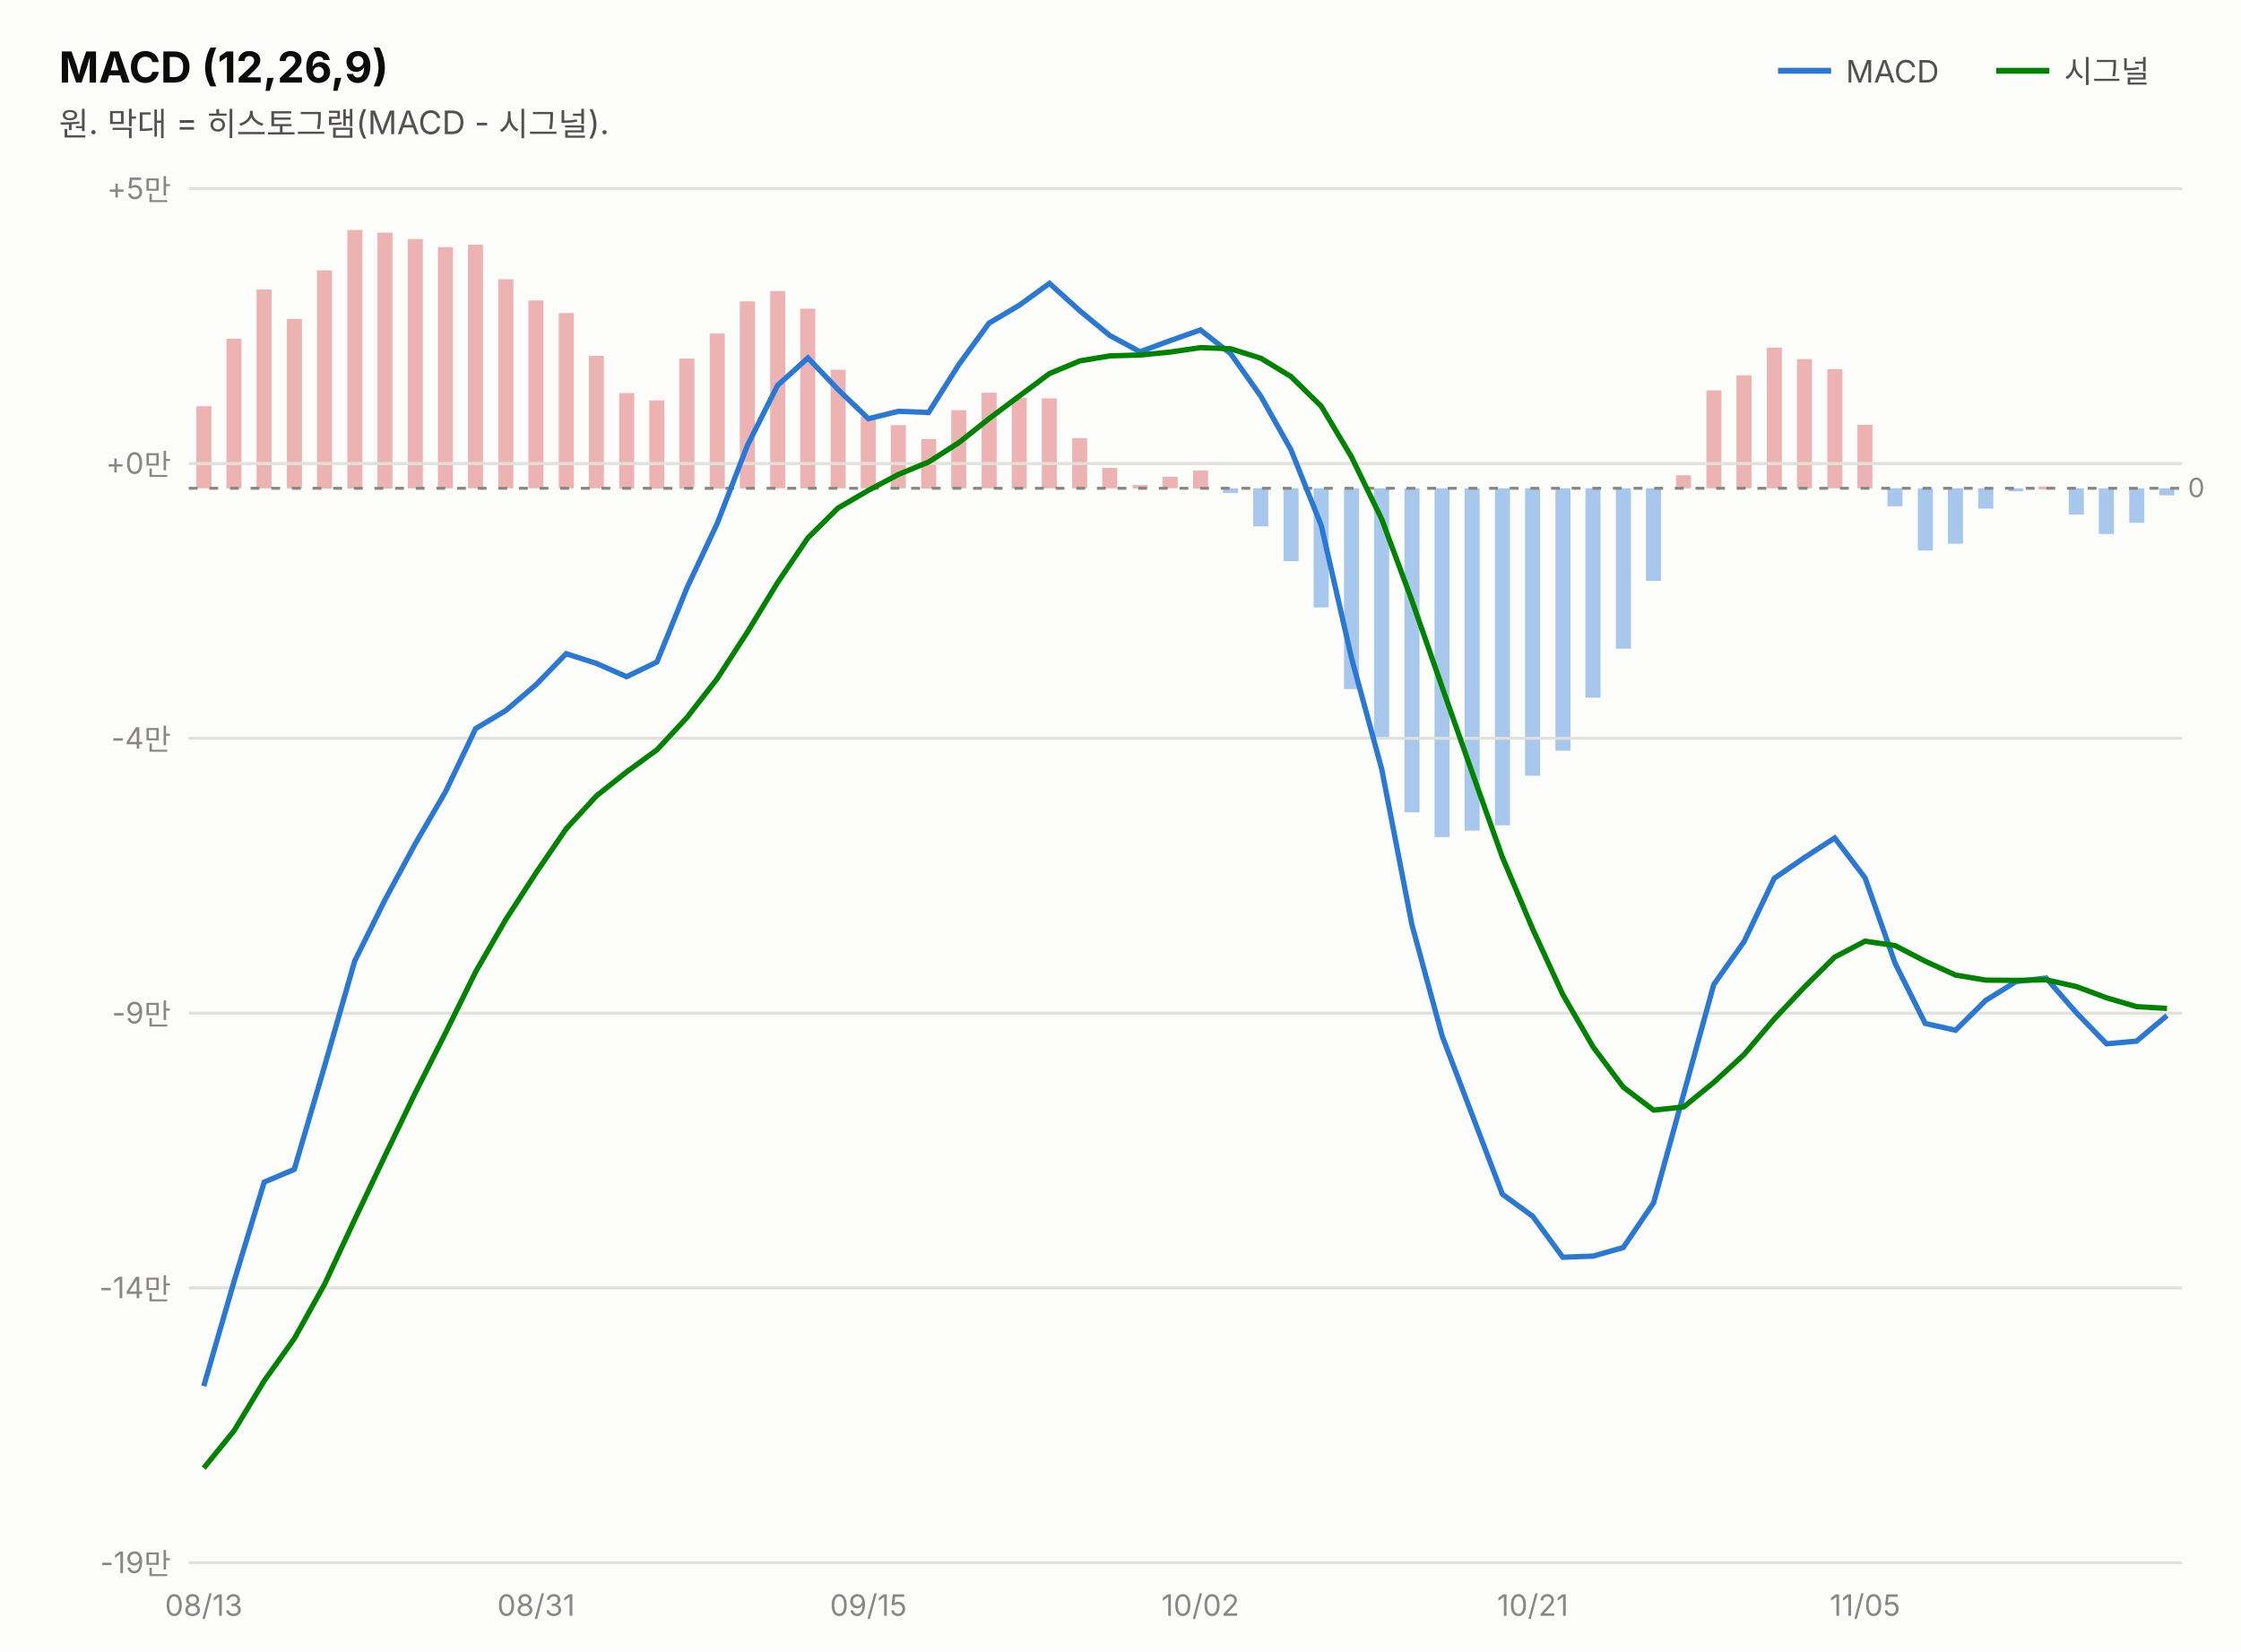
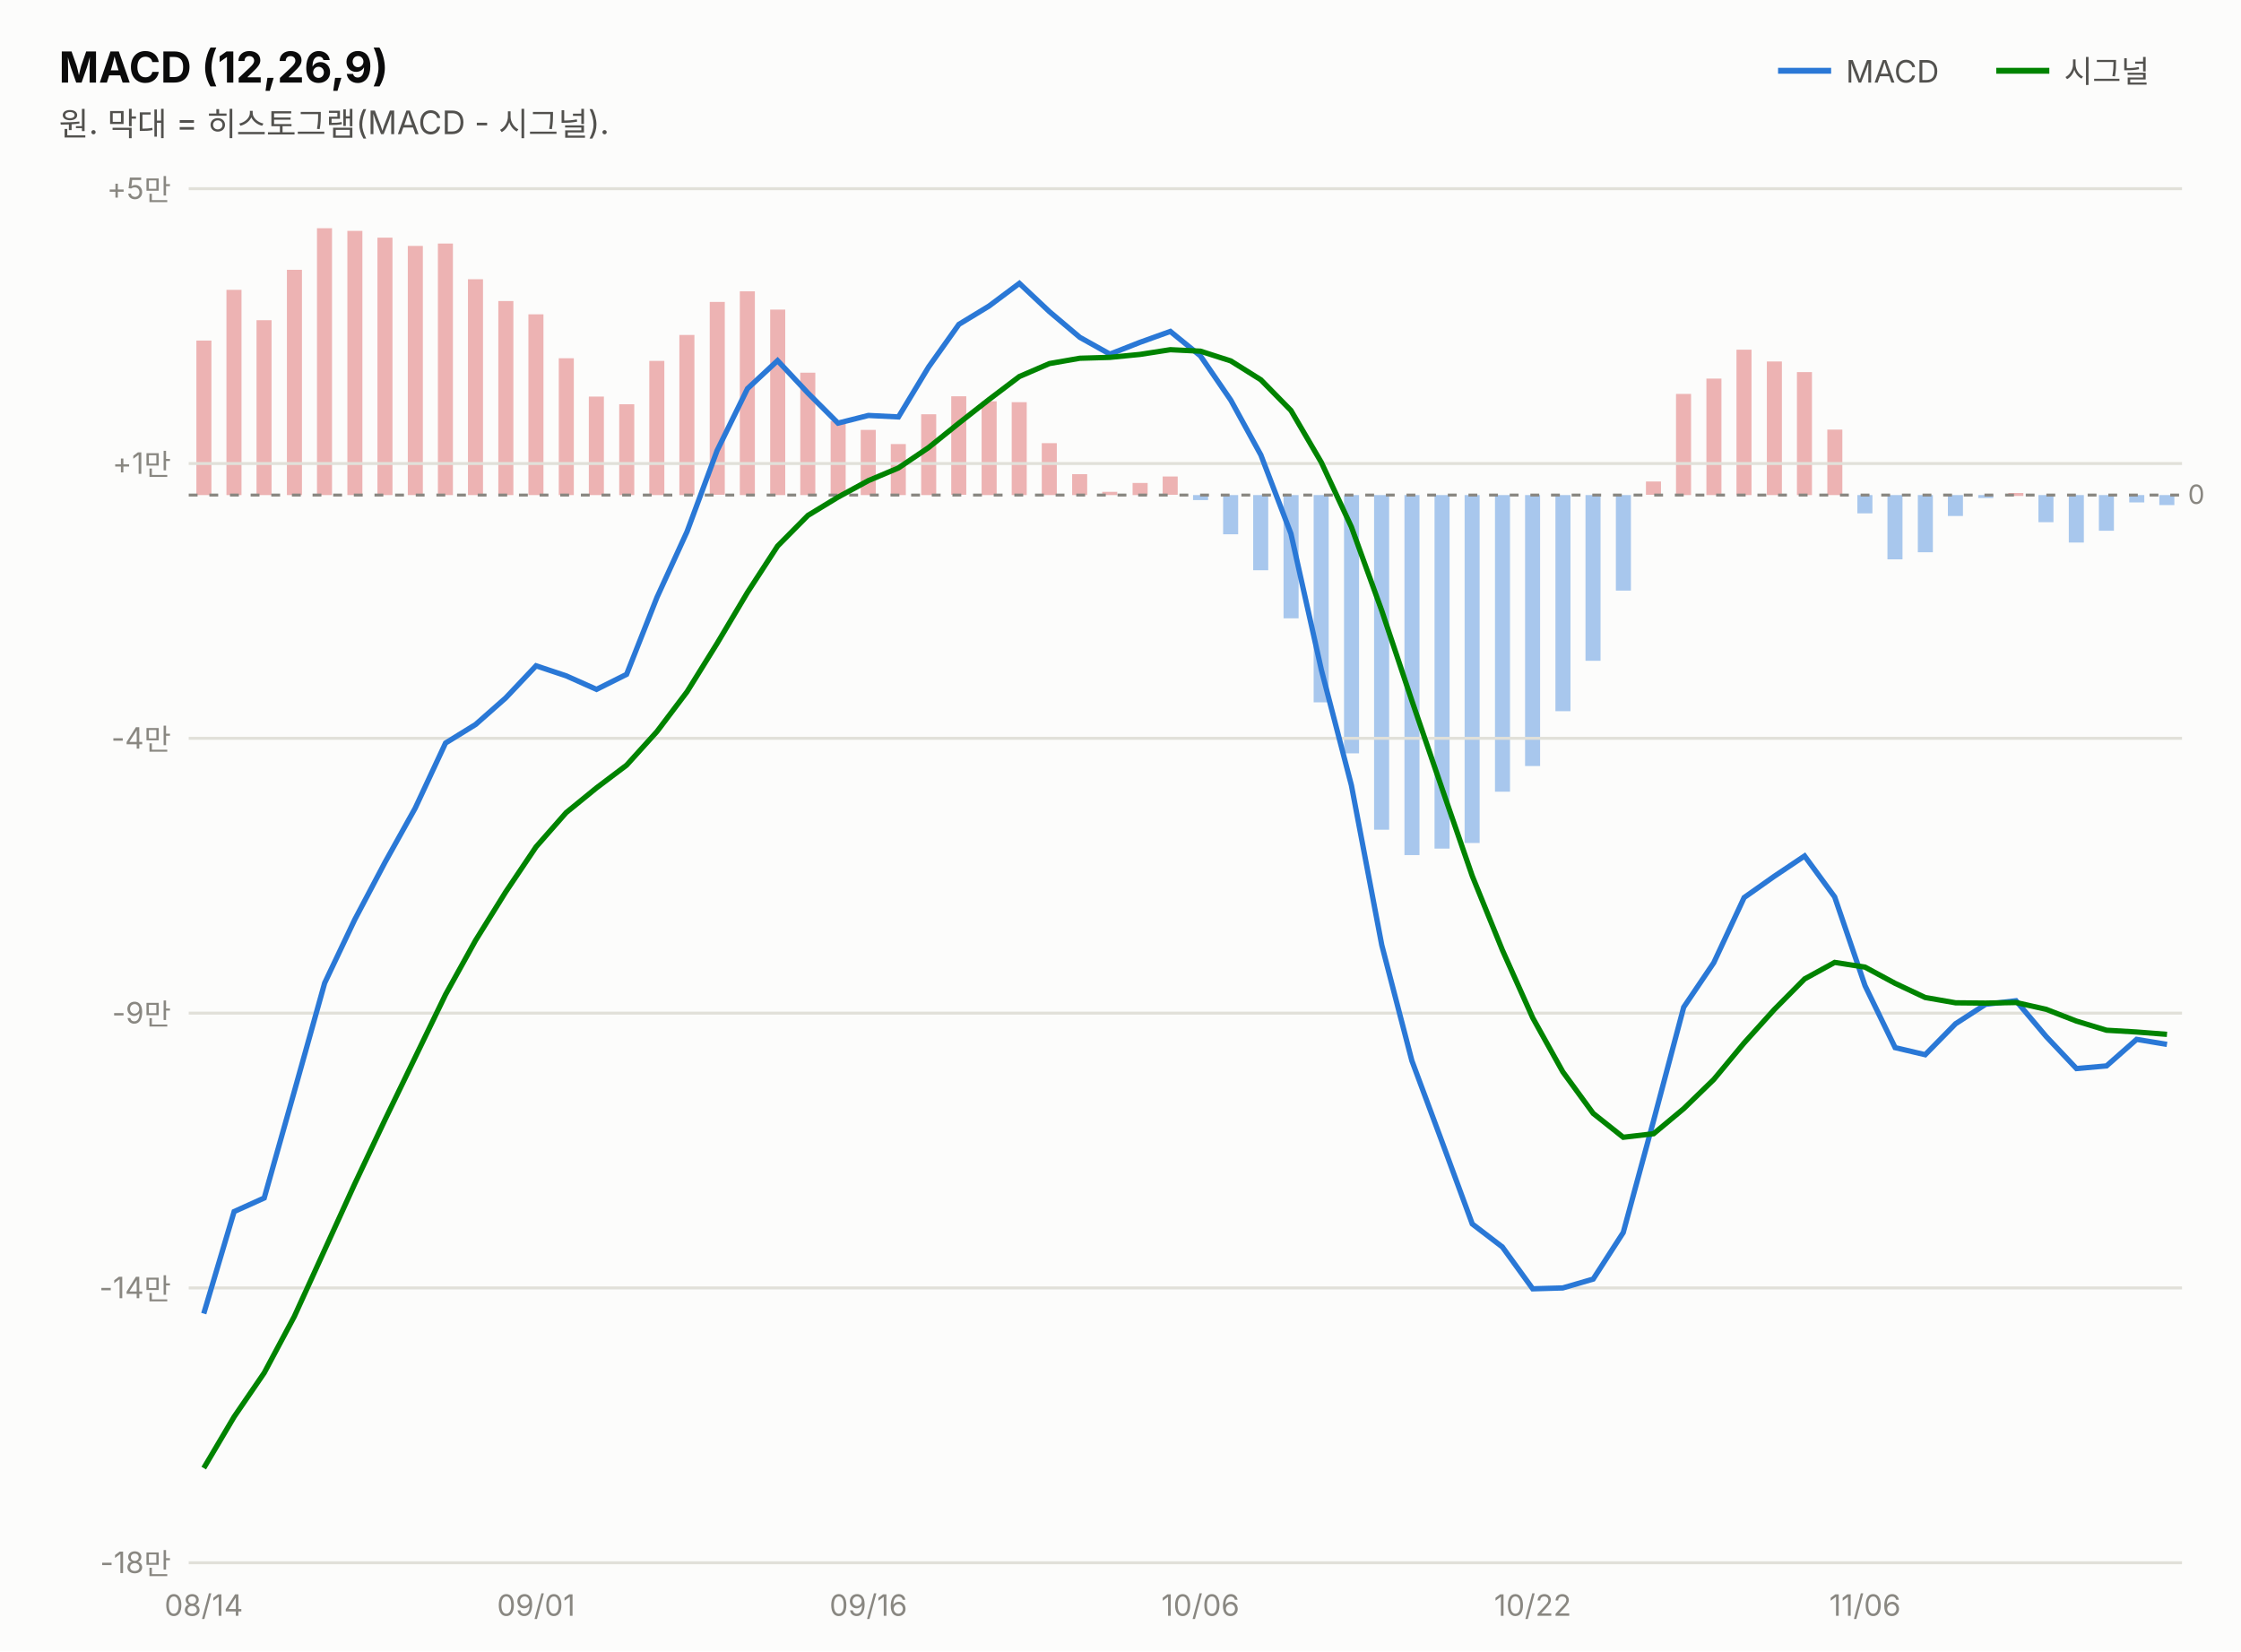
<svg xmlns="http://www.w3.org/2000/svg" width="760" height="560" viewBox="0 0 760 560" font-family="system-ui,-apple-system,&quot;Segoe UI&quot;,&quot;Malgun Gothic&quot;,&quot;Apple SD Gothic Neo&quot;,sans-serif">
  <rect width="760" height="560" fill="#fcfcfb" />
  <text x="20" y="28" font-size="14.5" font-weight="700" fill="#0b0b0b">MACD (12,26,9)</text>
  <text x="20" y="46" font-size="11" fill="#52514e">원. 막대 = 히스토그램(MACD - 시그널).</text>
  <line x1="603" y1="24" x2="621" y2="24" stroke="#2a78d6" stroke-width="2" />
  <text x="626" y="28" font-size="10.5" fill="#52514e">MACD</text>
-   <rect x="732.3" y="165.6" width="5.1" height="2.4" fill="#2a78d6" opacity="0.4" />
-   <rect x="722.1" y="165.6" width="5.1" height="11.7" fill="#2a78d6" opacity="0.4" />
-   <rect x="711.8" y="165.6" width="5.1" height="15.5" fill="#2a78d6" opacity="0.4" />
-   <rect x="701.6" y="165.6" width="5.1" height="8.9" fill="#2a78d6" opacity="0.4" />
-   <rect x="691.3" y="165.0" width="5.1" height="1.0" fill="#d64545" opacity="0.4" />
-   <rect x="681.1" y="165.6" width="5.1" height="1.0" fill="#2a78d6" opacity="0.4" />
-   <rect x="670.9" y="165.6" width="5.1" height="6.9" fill="#2a78d6" opacity="0.4" />
-   <rect x="660.6" y="165.6" width="5.1" height="18.8" fill="#2a78d6" opacity="0.4" />
-   <rect x="650.4" y="165.6" width="5.1" height="21.1" fill="#2a78d6" opacity="0.4" />
-   <rect x="640.1" y="165.6" width="5.1" height="6.1" fill="#2a78d6" opacity="0.4" />
-   <rect x="629.9" y="144.1" width="5.1" height="21.5" fill="#d64545" opacity="0.4" />
-   <rect x="619.7" y="125.2" width="5.1" height="40.4" fill="#d64545" opacity="0.4" />
-   <rect x="609.4" y="121.8" width="5.1" height="43.8" fill="#d64545" opacity="0.4" />
-   <rect x="599.2" y="117.9" width="5.1" height="47.7" fill="#d64545" opacity="0.4" />
-   <rect x="588.9" y="127.3" width="5.1" height="38.3" fill="#d64545" opacity="0.4" />
-   <rect x="578.7" y="132.4" width="5.1" height="33.2" fill="#d64545" opacity="0.4" />
-   <rect x="568.4" y="161.2" width="5.1" height="4.4" fill="#d64545" opacity="0.4" />
-   <rect x="558.2" y="165.6" width="5.1" height="31.4" fill="#2a78d6" opacity="0.4" />
-   <rect x="548.0" y="165.6" width="5.1" height="54.4" fill="#2a78d6" opacity="0.4" />
-   <rect x="537.7" y="165.6" width="5.1" height="71.0" fill="#2a78d6" opacity="0.4" />
-   <rect x="527.5" y="165.6" width="5.1" height="89.0" fill="#2a78d6" opacity="0.4" />
-   <rect x="517.2" y="165.6" width="5.1" height="97.5" fill="#2a78d6" opacity="0.4" />
-   <rect x="507.0" y="165.6" width="5.1" height="114.3" fill="#2a78d6" opacity="0.4" />
-   <rect x="496.7" y="165.6" width="5.1" height="116.1" fill="#2a78d6" opacity="0.4" />
-   <rect x="486.5" y="165.6" width="5.1" height="118.3" fill="#2a78d6" opacity="0.4" />
-   <rect x="476.3" y="165.6" width="5.1" height="109.9" fill="#2a78d6" opacity="0.4" />
-   <rect x="466.0" y="165.6" width="5.1" height="84.9" fill="#2a78d6" opacity="0.4" />
-   <rect x="455.8" y="165.6" width="5.1" height="68.1" fill="#2a78d6" opacity="0.4" />
-   <rect x="445.5" y="165.6" width="5.1" height="40.4" fill="#2a78d6" opacity="0.4" />
-   <rect x="435.3" y="165.6" width="5.1" height="24.7" fill="#2a78d6" opacity="0.4" />
-   <rect x="425.0" y="165.6" width="5.1" height="12.9" fill="#2a78d6" opacity="0.4" />
-   <rect x="414.8" y="165.6" width="5.1" height="1.6" fill="#2a78d6" opacity="0.4" />
-   <rect x="404.6" y="159.6" width="5.1" height="6.1" fill="#d64545" opacity="0.4" />
-   <rect x="394.3" y="161.7" width="5.1" height="3.9" fill="#d64545" opacity="0.4" />
-   <rect x="384.1" y="164.5" width="5.1" height="1.1" fill="#d64545" opacity="0.4" />
-   <rect x="373.8" y="158.7" width="5.1" height="6.9" fill="#d64545" opacity="0.4" />
-   <rect x="363.6" y="148.6" width="5.1" height="17.0" fill="#d64545" opacity="0.4" />
-   <rect x="353.3" y="135.1" width="5.1" height="30.5" fill="#d64545" opacity="0.4" />
-   <rect x="343.1" y="134.9" width="5.1" height="30.8" fill="#d64545" opacity="0.4" />
-   <rect x="332.9" y="133.2" width="5.1" height="32.4" fill="#d64545" opacity="0.4" />
-   <rect x="322.6" y="139.1" width="5.1" height="26.5" fill="#d64545" opacity="0.4" />
-   <rect x="312.4" y="148.9" width="5.1" height="16.8" fill="#d64545" opacity="0.4" />
-   <rect x="302.1" y="144.2" width="5.1" height="21.4" fill="#d64545" opacity="0.4" />
-   <rect x="291.9" y="141.3" width="5.1" height="24.3" fill="#d64545" opacity="0.4" />
-   <rect x="281.7" y="125.4" width="5.1" height="40.2" fill="#d64545" opacity="0.4" />
-   <rect x="271.4" y="104.7" width="5.1" height="60.9" fill="#d64545" opacity="0.4" />
-   <rect x="261.2" y="98.7" width="5.1" height="66.9" fill="#d64545" opacity="0.4" />
-   <rect x="250.9" y="102.2" width="5.1" height="63.4" fill="#d64545" opacity="0.4" />
-   <rect x="240.7" y="113.1" width="5.1" height="52.6" fill="#d64545" opacity="0.4" />
-   <rect x="230.4" y="121.6" width="5.1" height="44.1" fill="#d64545" opacity="0.4" />
-   <rect x="220.2" y="135.8" width="5.1" height="29.9" fill="#d64545" opacity="0.4" />
-   <rect x="210.0" y="133.3" width="5.1" height="32.4" fill="#d64545" opacity="0.4" />
-   <rect x="199.7" y="120.7" width="5.1" height="44.9" fill="#d64545" opacity="0.4" />
-   <rect x="189.5" y="106.2" width="5.1" height="59.4" fill="#d64545" opacity="0.4" />
-   <rect x="179.2" y="101.9" width="5.1" height="63.7" fill="#d64545" opacity="0.4" />
-   <rect x="169.0" y="94.7" width="5.1" height="70.9" fill="#d64545" opacity="0.4" />
-   <rect x="158.7" y="83.0" width="5.1" height="82.6" fill="#d64545" opacity="0.4" />
-   <rect x="148.5" y="83.8" width="5.1" height="81.8" fill="#d64545" opacity="0.4" />
-   <rect x="138.3" y="81.1" width="5.1" height="84.5" fill="#d64545" opacity="0.4" />
-   <rect x="128.0" y="78.9" width="5.1" height="86.8" fill="#d64545" opacity="0.4" />
-   <rect x="117.8" y="78.0" width="5.1" height="87.7" fill="#d64545" opacity="0.4" />
-   <rect x="107.5" y="91.7" width="5.1" height="74.0" fill="#d64545" opacity="0.4" />
-   <rect x="97.3" y="108.2" width="5.1" height="57.4" fill="#d64545" opacity="0.4" />
-   <rect x="87.0" y="98.2" width="5.1" height="67.4" fill="#d64545" opacity="0.4" />
-   <rect x="76.8" y="114.9" width="5.1" height="50.7" fill="#d64545" opacity="0.4" />
-   <rect x="66.6" y="137.8" width="5.1" height="27.8" fill="#d64545" opacity="0.4" />
+   <rect x="732.3" y="167.9" width="5.1" height="3.4" fill="#2a78d6" opacity="0.4" />
+   <rect x="722.1" y="167.9" width="5.1" height="2.5" fill="#2a78d6" opacity="0.4" />
+   <rect x="711.8" y="167.9" width="5.1" height="12.1" fill="#2a78d6" opacity="0.4" />
+   <rect x="701.6" y="167.9" width="5.1" height="16.1" fill="#2a78d6" opacity="0.4" />
+   <rect x="691.3" y="167.9" width="5.1" height="9.2" fill="#2a78d6" opacity="0.4" />
+   <rect x="681.1" y="167.2" width="5.1" height="1.0" fill="#d64545" opacity="0.4" />
+   <rect x="670.9" y="167.9" width="5.1" height="1.0" fill="#2a78d6" opacity="0.4" />
+   <rect x="660.6" y="167.9" width="5.1" height="7.1" fill="#2a78d6" opacity="0.4" />
+   <rect x="650.4" y="167.9" width="5.1" height="19.4" fill="#2a78d6" opacity="0.4" />
+   <rect x="640.1" y="167.9" width="5.1" height="21.8" fill="#2a78d6" opacity="0.4" />
+   <rect x="629.9" y="167.9" width="5.1" height="6.2" fill="#2a78d6" opacity="0.4" />
+   <rect x="619.7" y="145.7" width="5.1" height="22.2" fill="#d64545" opacity="0.4" />
+   <rect x="609.4" y="126.2" width="5.1" height="41.7" fill="#d64545" opacity="0.4" />
+   <rect x="599.2" y="122.6" width="5.1" height="45.3" fill="#d64545" opacity="0.4" />
+   <rect x="588.9" y="118.6" width="5.1" height="49.3" fill="#d64545" opacity="0.4" />
+   <rect x="578.7" y="128.4" width="5.1" height="39.5" fill="#d64545" opacity="0.4" />
+   <rect x="568.4" y="133.6" width="5.1" height="34.3" fill="#d64545" opacity="0.4" />
+   <rect x="558.2" y="163.3" width="5.1" height="4.5" fill="#d64545" opacity="0.4" />
+   <rect x="548.0" y="167.9" width="5.1" height="32.4" fill="#2a78d6" opacity="0.4" />
+   <rect x="537.7" y="167.9" width="5.1" height="56.2" fill="#2a78d6" opacity="0.4" />
+   <rect x="527.5" y="167.9" width="5.1" height="73.3" fill="#2a78d6" opacity="0.4" />
+   <rect x="517.2" y="167.9" width="5.1" height="91.9" fill="#2a78d6" opacity="0.4" />
+   <rect x="507.0" y="167.9" width="5.1" height="100.6" fill="#2a78d6" opacity="0.4" />
+   <rect x="496.7" y="167.9" width="5.1" height="118.0" fill="#2a78d6" opacity="0.4" />
+   <rect x="486.5" y="167.9" width="5.1" height="119.9" fill="#2a78d6" opacity="0.4" />
+   <rect x="476.3" y="167.9" width="5.1" height="122.1" fill="#2a78d6" opacity="0.4" />
+   <rect x="466.0" y="167.9" width="5.1" height="113.5" fill="#2a78d6" opacity="0.4" />
+   <rect x="455.8" y="167.9" width="5.1" height="87.6" fill="#2a78d6" opacity="0.4" />
+   <rect x="445.5" y="167.9" width="5.1" height="70.3" fill="#2a78d6" opacity="0.4" />
+   <rect x="435.3" y="167.9" width="5.1" height="41.8" fill="#2a78d6" opacity="0.4" />
+   <rect x="425.0" y="167.9" width="5.1" height="25.5" fill="#2a78d6" opacity="0.4" />
+   <rect x="414.8" y="167.9" width="5.1" height="13.3" fill="#2a78d6" opacity="0.4" />
+   <rect x="404.6" y="167.9" width="5.1" height="1.7" fill="#2a78d6" opacity="0.4" />
+   <rect x="394.3" y="161.6" width="5.1" height="6.2" fill="#d64545" opacity="0.4" />
+   <rect x="384.1" y="163.8" width="5.1" height="4.1" fill="#d64545" opacity="0.4" />
+   <rect x="373.8" y="166.8" width="5.1" height="1.1" fill="#d64545" opacity="0.4" />
+   <rect x="363.6" y="160.8" width="5.1" height="7.1" fill="#d64545" opacity="0.4" />
+   <rect x="353.3" y="150.3" width="5.1" height="17.6" fill="#d64545" opacity="0.4" />
+   <rect x="343.1" y="136.4" width="5.1" height="31.5" fill="#d64545" opacity="0.4" />
+   <rect x="332.9" y="136.1" width="5.1" height="31.8" fill="#d64545" opacity="0.4" />
+   <rect x="322.6" y="134.4" width="5.1" height="33.4" fill="#d64545" opacity="0.4" />
+   <rect x="312.4" y="140.5" width="5.1" height="27.4" fill="#d64545" opacity="0.4" />
+   <rect x="302.1" y="150.6" width="5.1" height="17.3" fill="#d64545" opacity="0.4" />
+   <rect x="291.9" y="145.8" width="5.1" height="22.1" fill="#d64545" opacity="0.4" />
+   <rect x="281.7" y="142.8" width="5.1" height="25.1" fill="#d64545" opacity="0.4" />
+   <rect x="271.4" y="126.4" width="5.1" height="41.5" fill="#d64545" opacity="0.4" />
+   <rect x="261.2" y="105.0" width="5.1" height="62.9" fill="#d64545" opacity="0.4" />
+   <rect x="250.9" y="98.8" width="5.1" height="69.1" fill="#d64545" opacity="0.4" />
+   <rect x="240.7" y="102.4" width="5.1" height="65.4" fill="#d64545" opacity="0.4" />
+   <rect x="230.4" y="113.6" width="5.1" height="54.3" fill="#d64545" opacity="0.4" />
+   <rect x="220.2" y="122.4" width="5.1" height="45.5" fill="#d64545" opacity="0.4" />
+   <rect x="210.0" y="137.1" width="5.1" height="30.8" fill="#d64545" opacity="0.4" />
+   <rect x="199.7" y="134.5" width="5.1" height="33.4" fill="#d64545" opacity="0.4" />
+   <rect x="189.5" y="121.5" width="5.1" height="46.4" fill="#d64545" opacity="0.4" />
+   <rect x="179.2" y="106.6" width="5.1" height="61.3" fill="#d64545" opacity="0.4" />
+   <rect x="169.0" y="102.1" width="5.1" height="65.8" fill="#d64545" opacity="0.4" />
+   <rect x="158.7" y="94.7" width="5.1" height="73.2" fill="#d64545" opacity="0.4" />
+   <rect x="148.5" y="82.6" width="5.1" height="85.3" fill="#d64545" opacity="0.4" />
+   <rect x="138.3" y="83.4" width="5.1" height="84.5" fill="#d64545" opacity="0.4" />
+   <rect x="128.0" y="80.6" width="5.1" height="87.3" fill="#d64545" opacity="0.4" />
+   <rect x="117.8" y="78.3" width="5.1" height="89.6" fill="#d64545" opacity="0.4" />
+   <rect x="107.5" y="77.4" width="5.1" height="90.5" fill="#d64545" opacity="0.4" />
+   <rect x="97.3" y="91.5" width="5.1" height="76.4" fill="#d64545" opacity="0.4" />
+   <rect x="87.0" y="108.6" width="5.1" height="59.3" fill="#d64545" opacity="0.4" />
+   <rect x="76.8" y="98.3" width="5.1" height="69.6" fill="#d64545" opacity="0.4" />
+   <rect x="66.6" y="115.5" width="5.1" height="52.4" fill="#d64545" opacity="0.4" />
  <line x1="677" y1="24" x2="695" y2="24" stroke="#008300" stroke-width="2" />
  <text x="700" y="28" font-size="10.5" fill="#52514e">시그널</text>
  <line x1="64" y1="530.0" x2="740" y2="530.0" stroke="#e1e0d9" stroke-width="1" />
-   <text x="58" y="533.5" font-size="10" fill="#898781" text-anchor="end" style="font-variant-numeric:tabular-nums">-19만</text>
+   <text x="58" y="533.5" font-size="10" fill="#898781" text-anchor="end" style="font-variant-numeric:tabular-nums">-18만</text>
  <line x1="64" y1="436.8" x2="740" y2="436.8" stroke="#e1e0d9" stroke-width="1" />
  <text x="58" y="440.3" font-size="10" fill="#898781" text-anchor="end" style="font-variant-numeric:tabular-nums">-14만</text>
  <line x1="64" y1="343.6" x2="740" y2="343.6" stroke="#e1e0d9" stroke-width="1" />
  <text x="58" y="347.1" font-size="10" fill="#898781" text-anchor="end" style="font-variant-numeric:tabular-nums">-9만</text>
  <line x1="64" y1="250.4" x2="740" y2="250.4" stroke="#e1e0d9" stroke-width="1" />
  <text x="58" y="253.9" font-size="10" fill="#898781" text-anchor="end" style="font-variant-numeric:tabular-nums">-4만</text>
  <line x1="64" y1="157.2" x2="740" y2="157.2" stroke="#e1e0d9" stroke-width="1" />
-   <text x="58" y="160.7" font-size="10" fill="#898781" text-anchor="end" style="font-variant-numeric:tabular-nums">+0만</text>
+   <text x="58" y="160.7" font-size="10" fill="#898781" text-anchor="end" style="font-variant-numeric:tabular-nums">+1만</text>
  <line x1="64" y1="64.0" x2="740" y2="64.0" stroke="#e1e0d9" stroke-width="1" />
  <text x="58" y="67.5" font-size="10" fill="#898781" text-anchor="end" style="font-variant-numeric:tabular-nums">+5만</text>
-   <line x1="64" y1="165.6" x2="740" y2="165.6" stroke="#898781" stroke-width="1" stroke-dasharray="3 4" />
-   <text x="742" y="168.6" font-size="9" fill="#898781">0</text>
-   <path d="M69.1,470.1 L79.4,434.5 L89.6,400.9 L99.8,396.6 L110.1,361.5 L120.3,325.9 L130.6,305.1 L140.8,286.2 L151.1,268.5 L161.3,247.1 L171.5,241.0 L181.8,232.2 L192.0,221.7 L202.3,225.0 L212.5,229.5 L222.8,224.5 L233.0,199.3 L243.2,177.6 L253.5,151.0 L263.7,130.7 L274.0,121.4 L284.2,132.1 L294.5,142.0 L304.7,139.5 L314.9,139.9 L325.2,123.6 L335.4,109.6 L345.7,103.5 L355.9,96.1 L366.2,105.4 L376.4,113.8 L386.6,119.3 L396.9,115.5 L407.1,111.9 L417.4,120.0 L427.6,134.4 L437.8,152.5 L448.1,178.3 L458.3,223.0 L468.6,260.9 L478.8,313.5 L489.1,351.4 L499.3,378.2 L509.5,405.0 L519.8,412.5 L530.0,426.4 L540.3,426.0 L550.5,423.1 L560.8,407.9 L571.0,371.0 L581.2,333.9 L591.5,319.3 L601.7,297.9 L612.0,290.8 L622.2,284.2 L632.5,297.7 L642.7,326.7 L652.9,347.1 L663.2,349.4 L673.4,339.3 L683.7,332.9 L693.9,331.7 L704.2,343.5 L714.4,354.0 L724.6,353.1 L734.9,344.4" fill="none" stroke="#2a78d6" stroke-width="1.8" />
-   <path d="M69.1,497.9 L79.4,485.2 L89.6,468.3 L99.8,454.0 L110.1,435.5 L120.3,413.6 L130.6,391.9 L140.8,370.7 L151.1,350.3 L161.3,329.6 L171.5,311.9 L181.8,296.0 L192.0,281.1 L202.3,269.9 L212.5,261.8 L222.8,254.3 L233.0,243.3 L243.2,230.2 L253.5,214.3 L263.7,197.6 L274.0,182.4 L284.2,172.3 L294.5,166.3 L304.7,160.9 L314.9,156.7 L325.2,150.1 L335.4,142.0 L345.7,134.3 L355.9,126.7 L366.2,122.4 L376.4,120.7 L386.6,120.4 L396.9,119.4 L407.1,117.9 L417.4,118.3 L427.6,121.5 L437.8,127.7 L448.1,137.8 L458.3,154.9 L468.6,176.1 L478.8,203.6 L489.1,233.1 L499.3,262.1 L509.5,290.7 L519.8,315.1 L530.0,337.3 L540.3,355.1 L550.5,368.7 L560.8,376.5 L571.0,375.4 L581.2,367.1 L591.5,357.6 L601.7,345.6 L612.0,334.7 L622.2,324.6 L632.5,319.2 L642.7,320.7 L652.9,326.0 L663.2,330.7 L673.4,332.4 L683.7,332.5 L693.9,332.3 L704.2,334.6 L714.4,338.4 L724.6,341.4 L734.9,342.0" fill="none" stroke="#008300" stroke-width="1.8" />
-   <text x="69.1" y="548" font-size="10" fill="#898781" text-anchor="middle">08/13</text>
-   <text x="181.8" y="548" font-size="10" fill="#898781" text-anchor="middle">08/31</text>
-   <text x="294.5" y="548" font-size="10" fill="#898781" text-anchor="middle">09/15</text>
-   <text x="407.1" y="548" font-size="10" fill="#898781" text-anchor="middle">10/02</text>
-   <text x="519.8" y="548" font-size="10" fill="#898781" text-anchor="middle">10/21</text>
-   <text x="632.5" y="548" font-size="10" fill="#898781" text-anchor="middle">11/05</text>
+   <line x1="64" y1="167.9" x2="740" y2="167.9" stroke="#898781" stroke-width="1" stroke-dasharray="3 4" />
+   <text x="742" y="170.9" font-size="9" fill="#898781">0</text>
+   <path d="M69.1,445.5 L79.4,410.9 L89.6,406.3 L99.8,370.2 L110.1,333.4 L120.3,311.9 L130.6,292.4 L140.8,274.1 L151.1,252.0 L161.3,245.7 L171.5,236.7 L181.8,225.8 L192.0,229.2 L202.3,233.8 L212.5,228.7 L222.8,202.6 L233.0,180.3 L243.2,152.8 L253.5,131.8 L263.7,122.3 L274.0,133.3 L284.2,143.5 L294.5,140.9 L304.7,141.4 L314.9,124.5 L325.2,110.0 L335.4,103.8 L345.7,96.1 L355.9,105.7 L366.2,114.4 L376.4,120.1 L386.6,116.1 L396.9,112.4 L407.1,120.7 L417.4,135.7 L427.6,154.3 L437.8,181.0 L448.1,227.1 L458.3,266.3 L468.6,320.5 L478.8,359.7 L489.1,387.4 L499.3,415.1 L509.5,422.9 L519.8,437.1 L530.0,436.8 L540.3,433.8 L550.5,418.0 L560.8,380.0 L571.0,341.6 L581.2,326.5 L591.5,304.4 L601.7,297.2 L612.0,290.3 L622.2,304.2 L632.5,334.3 L642.7,355.3 L652.9,357.7 L663.2,347.2 L673.4,340.6 L683.7,339.4 L693.9,351.5 L704.2,362.4 L714.4,361.5 L724.6,352.5 L734.9,354.2" fill="none" stroke="#2a78d6" stroke-width="1.8" />
+   <path d="M69.1,497.9 L79.4,480.5 L89.6,465.6 L99.8,446.5 L110.1,423.9 L120.3,401.5 L130.6,379.7 L140.8,358.6 L151.1,337.3 L161.3,318.9 L171.5,302.5 L181.8,287.2 L192.0,275.6 L202.3,267.2 L212.5,259.5 L222.8,248.1 L233.0,234.6 L243.2,218.2 L253.5,200.9 L263.7,185.2 L274.0,174.8 L284.2,168.6 L294.5,163.0 L304.7,158.7 L314.9,151.8 L325.2,143.5 L335.4,135.5 L345.7,127.7 L355.9,123.3 L366.2,121.5 L376.4,121.2 L386.6,120.2 L396.9,118.6 L407.1,119.1 L417.4,122.4 L427.6,128.8 L437.8,139.2 L448.1,156.8 L458.3,178.7 L468.6,207.1 L478.8,237.6 L489.1,267.6 L499.3,297.1 L509.5,322.2 L519.8,345.2 L530.0,363.5 L540.3,377.6 L550.5,385.7 L560.8,384.5 L571.0,376.0 L581.2,366.1 L591.5,353.7 L601.7,342.4 L612.0,332.0 L622.2,326.4 L632.5,328.0 L642.7,333.5 L652.9,338.3 L663.2,340.1 L673.4,340.2 L683.7,340.0 L693.9,342.3 L704.2,346.3 L714.4,349.4 L724.6,350.0 L734.9,350.8" fill="none" stroke="#008300" stroke-width="1.8" />
+   <text x="69.1" y="548" font-size="10" fill="#898781" text-anchor="middle">08/14</text>
+   <text x="181.8" y="548" font-size="10" fill="#898781" text-anchor="middle">09/01</text>
+   <text x="294.5" y="548" font-size="10" fill="#898781" text-anchor="middle">09/16</text>
+   <text x="407.1" y="548" font-size="10" fill="#898781" text-anchor="middle">10/06</text>
+   <text x="519.8" y="548" font-size="10" fill="#898781" text-anchor="middle">10/22</text>
+   <text x="632.5" y="548" font-size="10" fill="#898781" text-anchor="middle">11/06</text>
</svg>
